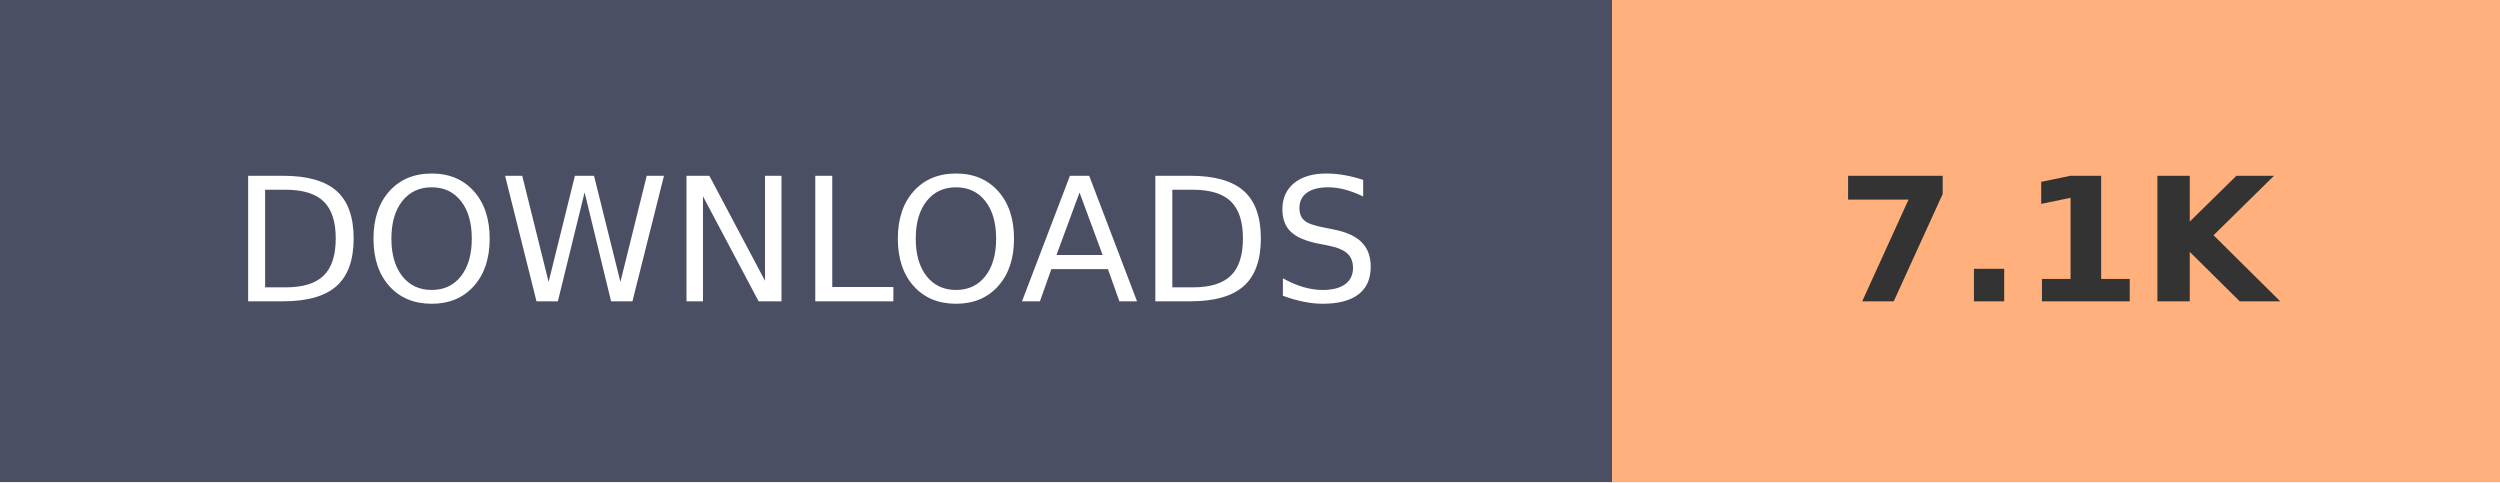
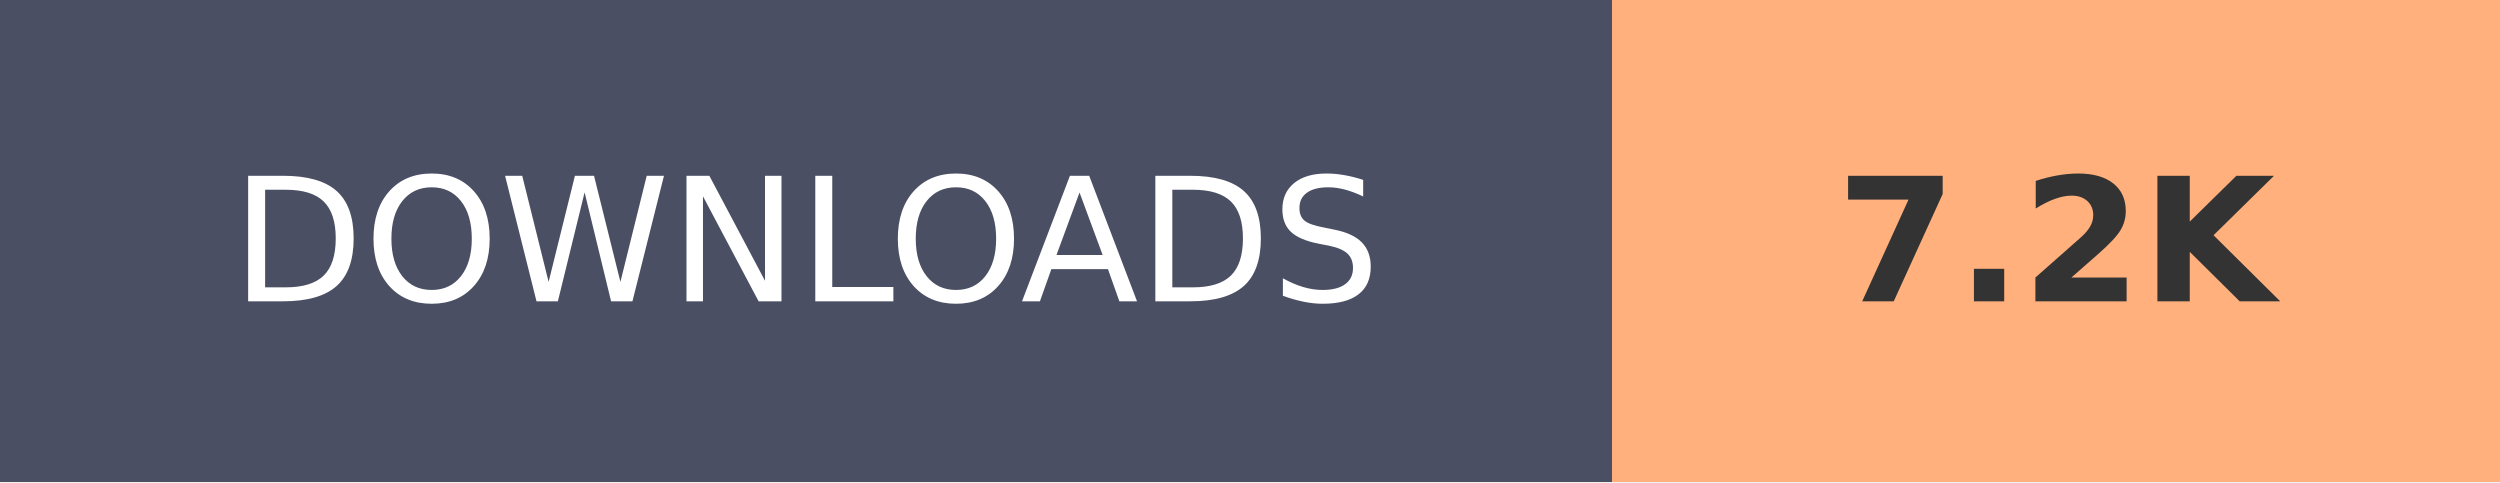
- <svg xmlns="http://www.w3.org/2000/svg" width="145.2" height="28" role="img" aria-label="DOWNLOADS: 7.1K">
+ <svg xmlns="http://www.w3.org/2000/svg" width="145.2" height="28" role="img" aria-label="DOWNLOADS: 7.2K">
  <g shape-rendering="crispEdges">
    <rect width="93.6" height="28" fill="#4A4F63" />
    <rect x="93.6" width="51.6" height="28" fill="#FFB07C" />
  </g>
  <g fill="#fff" text-anchor="middle" font-family="Verdana,Geneva,DejaVu Sans,sans-serif" text-rendering="geometricPrecision" font-size="100">
    <text transform="scale(.1)" x="468" y="175" textLength="630">DOWNLOADS</text>
-     <text transform="scale(.1)" x="1194" y="175" textLength="280" font-weight="bold" fill="#333">7.1K</text>
+     <text transform="scale(.1)" x="1194" y="175" textLength="280" font-weight="bold" fill="#333">7.2K</text>
  </g>
</svg>
